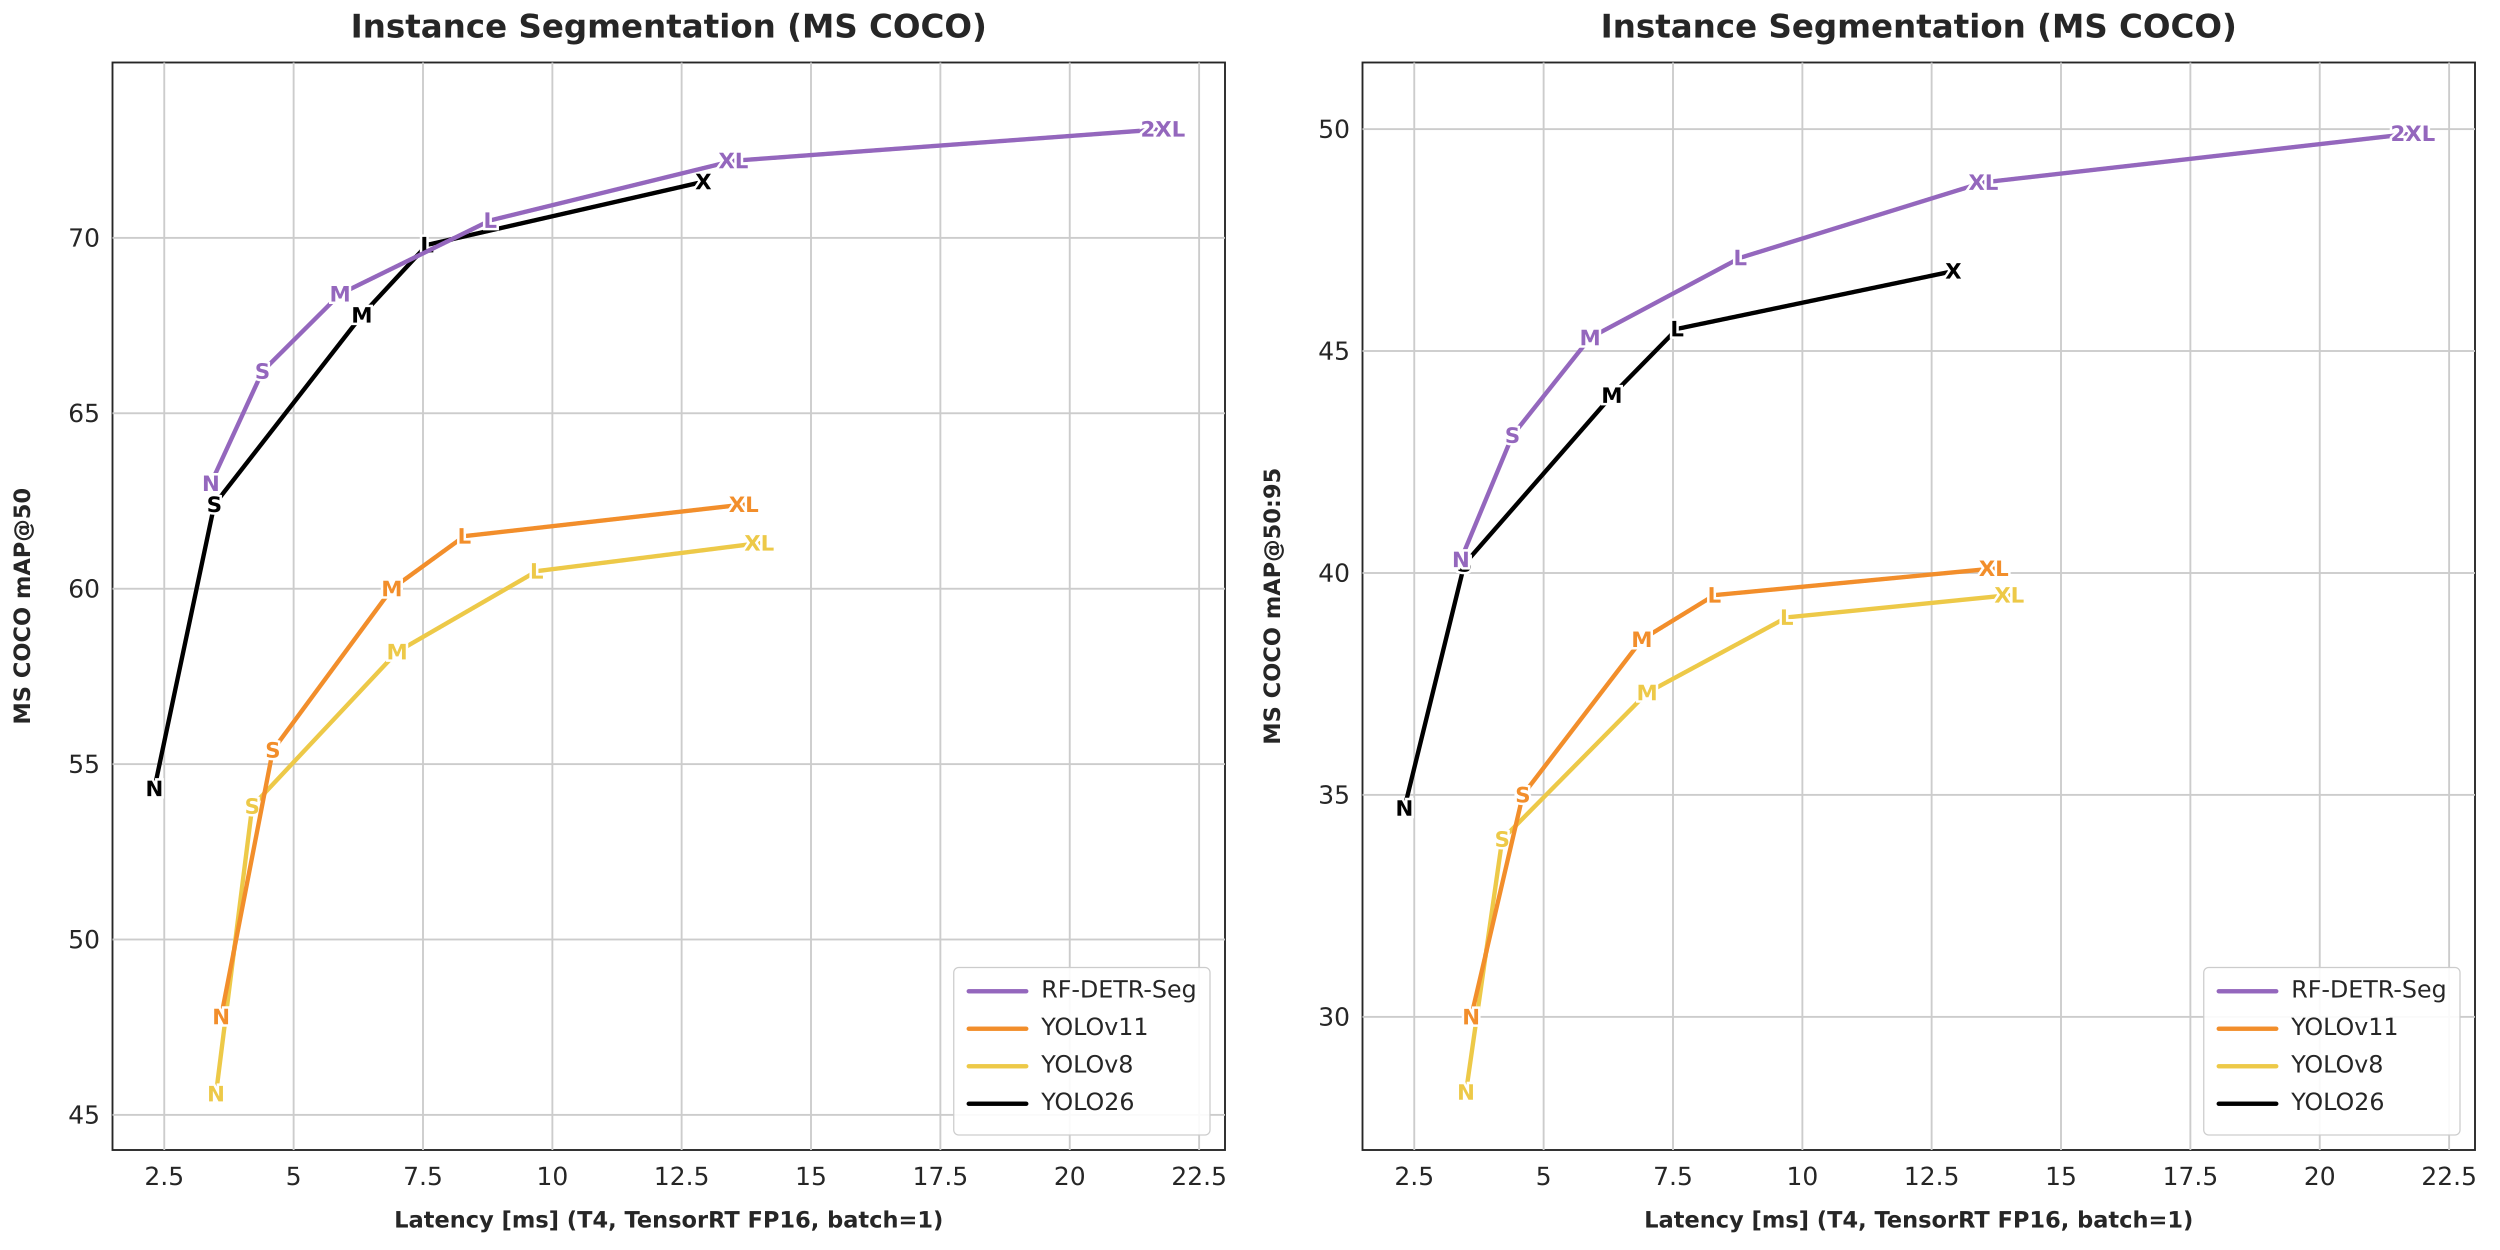
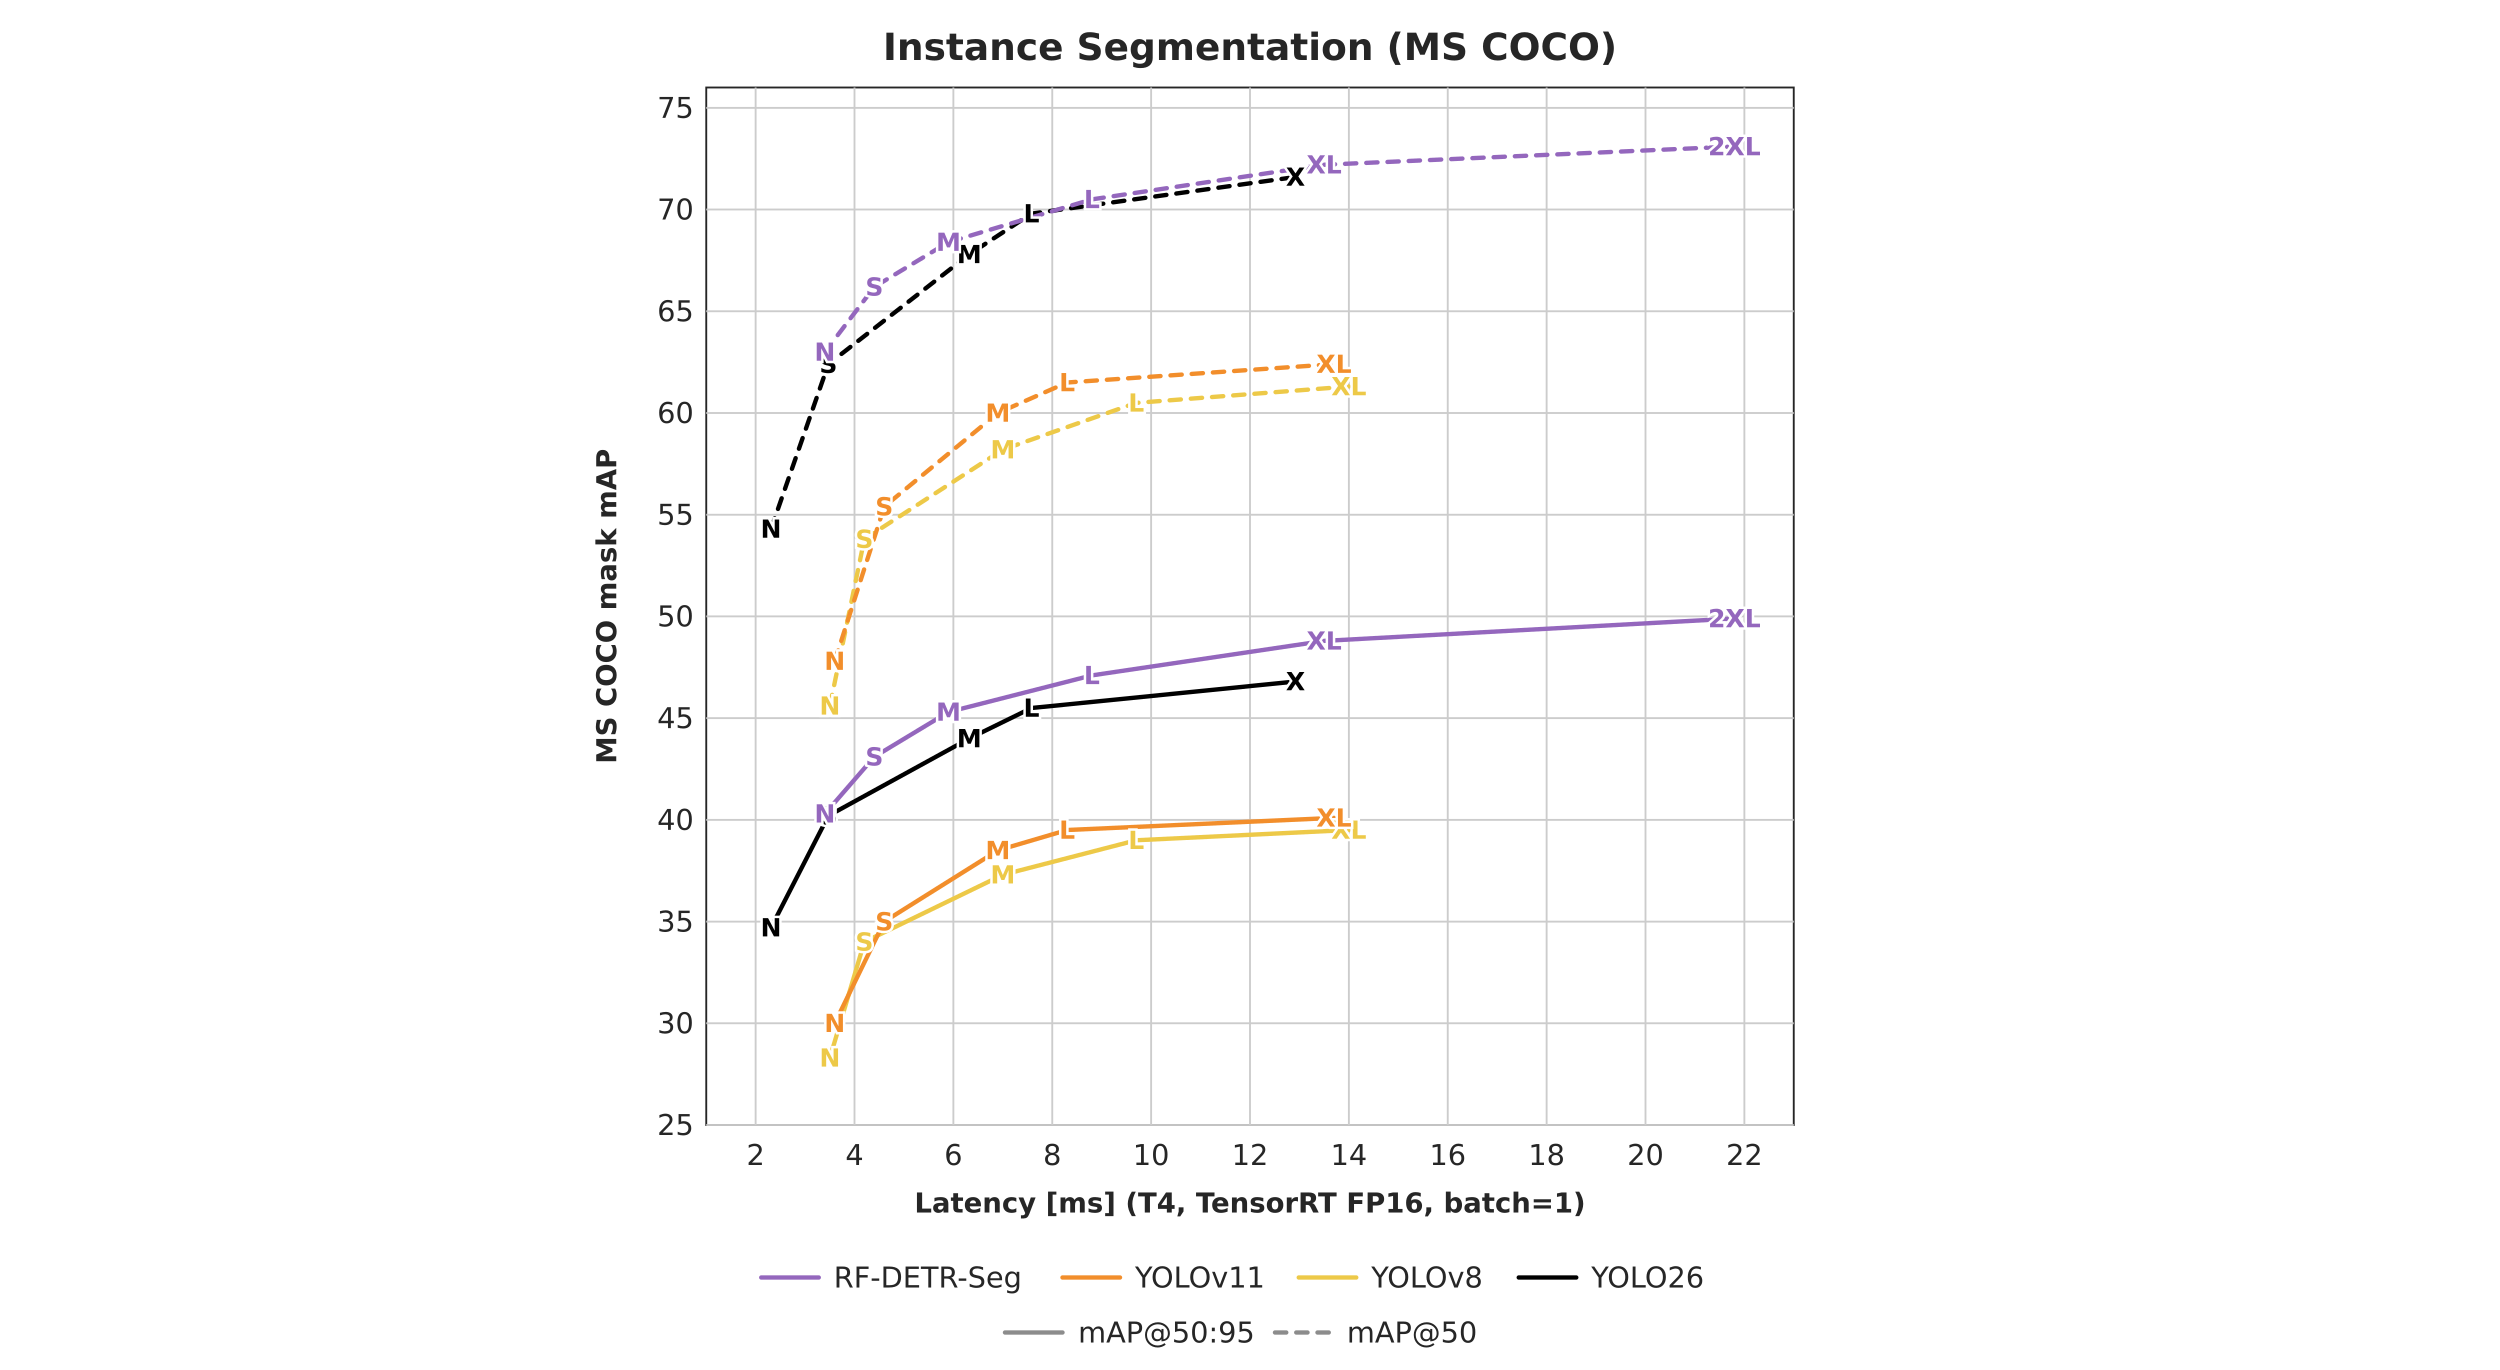
- <svg xmlns="http://www.w3.org/2000/svg" width="2000" height="1000" viewBox="0 0 2000 1000" role="img" aria-labelledby="title description">
-   <rect width="2000" height="1000" fill="#ffffff" />
+ <svg xmlns="http://www.w3.org/2000/svg" width="2000" height="1096" viewBox="0 0 2000 1096" role="img" aria-labelledby="title description">
+   <rect width="2000" height="1096" fill="#ffffff" />
  <g font-family="DejaVu Sans, Arial, sans-serif">
-     <text x="535.0" y="30" text-anchor="middle" font-size="26" font-weight="700" fill="#262626">Instance Segmentation (MS COCO)</text>
-     <rect x="90" y="50" width="890" height="870" fill="#fff" stroke="#262626" stroke-width="1.5" />
-     <path d="M131.4 50V920" stroke="#cccccc" stroke-width="1.5" />
-     <text x="131.4" y="948" text-anchor="middle" font-size="20" fill="#262626">2.5</text>
-     <path d="M234.9 50V920" stroke="#cccccc" stroke-width="1.5" />
-     <text x="234.9" y="948" text-anchor="middle" font-size="20" fill="#262626">5</text>
-     <path d="M338.4 50V920" stroke="#cccccc" stroke-width="1.5" />
-     <text x="338.4" y="948" text-anchor="middle" font-size="20" fill="#262626">7.5</text>
-     <path d="M441.9 50V920" stroke="#cccccc" stroke-width="1.5" />
-     <text x="441.9" y="948" text-anchor="middle" font-size="20" fill="#262626">10</text>
-     <path d="M545.3 50V920" stroke="#cccccc" stroke-width="1.5" />
-     <text x="545.3" y="948" text-anchor="middle" font-size="20" fill="#262626">12.5</text>
-     <path d="M648.8 50V920" stroke="#cccccc" stroke-width="1.5" />
-     <text x="648.8" y="948" text-anchor="middle" font-size="20" fill="#262626">15</text>
-     <path d="M752.3 50V920" stroke="#cccccc" stroke-width="1.5" />
-     <text x="752.3" y="948" text-anchor="middle" font-size="20" fill="#262626">17.5</text>
-     <path d="M855.8 50V920" stroke="#cccccc" stroke-width="1.5" />
-     <text x="855.8" y="948" text-anchor="middle" font-size="20" fill="#262626">20</text>
-     <path d="M959.3 50V920" stroke="#cccccc" stroke-width="1.5" />
-     <text x="959.3" y="948" text-anchor="middle" font-size="20" fill="#262626">22.5</text>
-     <path d="M90 891.9H980" stroke="#cccccc" stroke-width="1.5" />
-     <text x="80" y="898.9" text-anchor="end" font-size="20" fill="#262626">45</text>
-     <path d="M90 751.6H980" stroke="#cccccc" stroke-width="1.5" />
-     <text x="80" y="758.6" text-anchor="end" font-size="20" fill="#262626">50</text>
-     <path d="M90 611.3H980" stroke="#cccccc" stroke-width="1.5" />
-     <text x="80" y="618.3" text-anchor="end" font-size="20" fill="#262626">55</text>
-     <path d="M90 471.0H980" stroke="#cccccc" stroke-width="1.5" />
-     <text x="80" y="478.0" text-anchor="end" font-size="20" fill="#262626">60</text>
-     <path d="M90 330.6H980" stroke="#cccccc" stroke-width="1.5" />
-     <text x="80" y="337.6" text-anchor="end" font-size="20" fill="#262626">65</text>
-     <path d="M90 190.3H980" stroke="#cccccc" stroke-width="1.5" />
-     <text x="80" y="197.3" text-anchor="end" font-size="20" fill="#262626">70</text>
-     <text x="535.0" y="982" text-anchor="middle" font-size="18" font-weight="700" fill="#262626">Latency [ms] (T4, TensorRT FP16, batch=1)</text>
-     <text x="24" y="485.0" text-anchor="middle" font-size="18" font-weight="700" fill="#262626" transform="rotate(-90 24 485.0)">MS COCO mAP@50</text>
-     <clipPath id="c0-0">
-       <rect x="78" y="38" width="914" height="894" />
+     <text x="1000.0" y="48.0" text-anchor="middle" font-size="30" font-weight="700" fill="#262626">Instance Segmentation (MS COCO)</text>
+     <rect x="565" y="70" width="870" height="830" fill="#fff" stroke="#262626" stroke-width="1.5" />
+     <path d="M604.5 70V900" stroke="#cccccc" stroke-width="1.5" />
+     <text x="604.5" y="932.0" text-anchor="middle" font-size="23" fill="#262626">2</text>
+     <path d="M683.6 70V900" stroke="#cccccc" stroke-width="1.5" />
+     <text x="683.6" y="932.0" text-anchor="middle" font-size="23" fill="#262626">4</text>
+     <path d="M762.7 70V900" stroke="#cccccc" stroke-width="1.5" />
+     <text x="762.7" y="932.0" text-anchor="middle" font-size="23" fill="#262626">6</text>
+     <path d="M841.8 70V900" stroke="#cccccc" stroke-width="1.5" />
+     <text x="841.8" y="932.0" text-anchor="middle" font-size="23" fill="#262626">8</text>
+     <path d="M920.9 70V900" stroke="#cccccc" stroke-width="1.5" />
+     <text x="920.9" y="932.0" text-anchor="middle" font-size="23" fill="#262626">10</text>
+     <path d="M1000.0 70V900" stroke="#cccccc" stroke-width="1.5" />
+     <text x="1000.0" y="932.0" text-anchor="middle" font-size="23" fill="#262626">12</text>
+     <path d="M1079.1 70V900" stroke="#cccccc" stroke-width="1.5" />
+     <text x="1079.1" y="932.0" text-anchor="middle" font-size="23" fill="#262626">14</text>
+     <path d="M1158.2 70V900" stroke="#cccccc" stroke-width="1.5" />
+     <text x="1158.2" y="932.0" text-anchor="middle" font-size="23" fill="#262626">16</text>
+     <path d="M1237.3 70V900" stroke="#cccccc" stroke-width="1.5" />
+     <text x="1237.3" y="932.0" text-anchor="middle" font-size="23" fill="#262626">18</text>
+     <path d="M1316.4 70V900" stroke="#cccccc" stroke-width="1.5" />
+     <text x="1316.4" y="932.0" text-anchor="middle" font-size="23" fill="#262626">20</text>
+     <path d="M1395.5 70V900" stroke="#cccccc" stroke-width="1.5" />
+     <text x="1395.5" y="932.0" text-anchor="middle" font-size="23" fill="#262626">22</text>
+     <path d="M565 900.0H1435" stroke="#cccccc" stroke-width="1.5" />
+     <text x="555.0" y="908.0" text-anchor="end" font-size="23" fill="#262626">25</text>
+     <path d="M565 818.6H1435" stroke="#cccccc" stroke-width="1.5" />
+     <text x="555.0" y="826.6" text-anchor="end" font-size="23" fill="#262626">30</text>
+     <path d="M565 737.3H1435" stroke="#cccccc" stroke-width="1.5" />
+     <text x="555.0" y="745.3" text-anchor="end" font-size="23" fill="#262626">35</text>
+     <path d="M565 655.9H1435" stroke="#cccccc" stroke-width="1.5" />
+     <text x="555.0" y="663.9" text-anchor="end" font-size="23" fill="#262626">40</text>
+     <path d="M565 574.5H1435" stroke="#cccccc" stroke-width="1.5" />
+     <text x="555.0" y="582.5" text-anchor="end" font-size="23" fill="#262626">45</text>
+     <path d="M565 493.1H1435" stroke="#cccccc" stroke-width="1.5" />
+     <text x="555.0" y="501.1" text-anchor="end" font-size="23" fill="#262626">50</text>
+     <path d="M565 411.8H1435" stroke="#cccccc" stroke-width="1.5" />
+     <text x="555.0" y="419.8" text-anchor="end" font-size="23" fill="#262626">55</text>
+     <path d="M565 330.4H1435" stroke="#cccccc" stroke-width="1.5" />
+     <text x="555.0" y="338.4" text-anchor="end" font-size="23" fill="#262626">60</text>
+     <path d="M565 249.0H1435" stroke="#cccccc" stroke-width="1.5" />
+     <text x="555.0" y="257.0" text-anchor="end" font-size="23" fill="#262626">65</text>
+     <path d="M565 167.6H1435" stroke="#cccccc" stroke-width="1.5" />
+     <text x="555.0" y="175.6" text-anchor="end" font-size="23" fill="#262626">70</text>
+     <path d="M565 86.3H1435" stroke="#cccccc" stroke-width="1.5" />
+     <text x="555.0" y="94.3" text-anchor="end" font-size="23" fill="#262626">75</text>
+     <text x="1000.0" y="970.0" text-anchor="middle" font-size="22" font-weight="700" fill="#262626">Latency [ms] (T4, TensorRT FP16, batch=1)</text>
+     <text x="493.0" y="485.0" text-anchor="middle" font-size="22" font-weight="700" fill="#262626" transform="rotate(-90 493 485.0)">MS COCO mask mAP</text>
+     <clipPath id="c565">
+       <rect x="551" y="56" width="898" height="858" />
    </clipPath>
-     <g clip-path="url(#c0-0)">
-       <polyline points="123.5,630.9 171.5,403.6 289.5,252.1 341.7,195.9 562.7,145.4" fill="none" stroke="#000000" stroke-width="3.5" stroke-linejoin="round" stroke-linecap="round" />
-       <text x="123.5" y="636.9" text-anchor="middle" font-size="17" font-weight="700" fill="#000000" stroke="#fff" stroke-width="4" paint-order="stroke">N</text>
-       <text x="171.5" y="409.6" text-anchor="middle" font-size="17" font-weight="700" fill="#000000" stroke="#fff" stroke-width="4" paint-order="stroke">S</text>
-       <text x="289.5" y="258.1" text-anchor="middle" font-size="17" font-weight="700" fill="#000000" stroke="#fff" stroke-width="4" paint-order="stroke">M</text>
-       <text x="341.7" y="201.9" text-anchor="middle" font-size="17" font-weight="700" fill="#000000" stroke="#fff" stroke-width="4" paint-order="stroke">L</text>
-       <text x="562.7" y="151.4" text-anchor="middle" font-size="17" font-weight="700" fill="#000000" stroke="#fff" stroke-width="4" paint-order="stroke">X</text>
-       <polyline points="172.8,875.1 201.8,645.0 317.7,521.5 429.4,456.9 607.4,434.5" fill="none" stroke="#edc948" stroke-width="3.5" stroke-linejoin="round" stroke-linecap="round" />
-       <text x="172.8" y="881.1" text-anchor="middle" font-size="17" font-weight="700" fill="#edc948" stroke="#fff" stroke-width="4" paint-order="stroke">N</text>
-       <text x="201.8" y="651.0" text-anchor="middle" font-size="17" font-weight="700" fill="#edc948" stroke="#fff" stroke-width="4" paint-order="stroke">S</text>
-       <text x="317.7" y="527.5" text-anchor="middle" font-size="17" font-weight="700" fill="#edc948" stroke="#fff" stroke-width="4" paint-order="stroke">M</text>
-       <text x="429.4" y="462.9" text-anchor="middle" font-size="17" font-weight="700" fill="#edc948" stroke="#fff" stroke-width="4" paint-order="stroke">L</text>
-       <text x="607.4" y="440.5" text-anchor="middle" font-size="17" font-weight="700" fill="#edc948" stroke="#fff" stroke-width="4" paint-order="stroke">XL</text>
-       <polyline points="176.9,813.4 218.3,600.1 313.5,471.0 371.5,428.9 595.0,403.6" fill="none" stroke="#f28e2b" stroke-width="3.5" stroke-linejoin="round" stroke-linecap="round" />
-       <text x="176.9" y="819.4" text-anchor="middle" font-size="17" font-weight="700" fill="#f28e2b" stroke="#fff" stroke-width="4" paint-order="stroke">N</text>
-       <text x="218.3" y="606.1" text-anchor="middle" font-size="17" font-weight="700" fill="#f28e2b" stroke="#fff" stroke-width="4" paint-order="stroke">S</text>
-       <text x="313.5" y="477.0" text-anchor="middle" font-size="17" font-weight="700" fill="#f28e2b" stroke="#fff" stroke-width="4" paint-order="stroke">M</text>
-       <text x="371.5" y="434.9" text-anchor="middle" font-size="17" font-weight="700" fill="#f28e2b" stroke="#fff" stroke-width="4" paint-order="stroke">L</text>
-       <text x="595.0" y="409.6" text-anchor="middle" font-size="17" font-weight="700" fill="#f28e2b" stroke="#fff" stroke-width="4" paint-order="stroke">XL</text>
-       <polyline points="168.7,386.8 210.0,297.0 272.1,235.2 392.2,176.3 586.7,128.6 930.3,103.3" fill="none" stroke="#9467bd" stroke-width="3.5" stroke-linejoin="round" stroke-linecap="round" />
-       <text x="168.7" y="392.8" text-anchor="middle" font-size="17" font-weight="700" fill="#9467bd" stroke="#fff" stroke-width="4" paint-order="stroke">N</text>
-       <text x="210.0" y="303.0" text-anchor="middle" font-size="17" font-weight="700" fill="#9467bd" stroke="#fff" stroke-width="4" paint-order="stroke">S</text>
-       <text x="272.1" y="241.2" text-anchor="middle" font-size="17" font-weight="700" fill="#9467bd" stroke="#fff" stroke-width="4" paint-order="stroke">M</text>
-       <text x="392.2" y="182.3" text-anchor="middle" font-size="17" font-weight="700" fill="#9467bd" stroke="#fff" stroke-width="4" paint-order="stroke">L</text>
-       <text x="586.7" y="134.6" text-anchor="middle" font-size="17" font-weight="700" fill="#9467bd" stroke="#fff" stroke-width="4" paint-order="stroke">XL</text>
-       <text x="930.3" y="109.3" text-anchor="middle" font-size="17" font-weight="700" fill="#9467bd" stroke="#fff" stroke-width="4" paint-order="stroke">2XL</text>
+     <g clip-path="url(#c565)">
+       <polyline points="616.8,423.2 662.7,291.3 775.4,203.5 825.2,170.9 1036.4,141.6" fill="none" stroke="#000000" stroke-width="3.5" stroke-linejoin="round" stroke-linecap="round" stroke-dasharray="9 8" />
+       <polyline points="663.9,564.7 691.5,431.3 802.3,359.7 909.0,322.3 1079.1,309.2" fill="none" stroke="#edc948" stroke-width="3.5" stroke-linejoin="round" stroke-linecap="round" stroke-dasharray="9 8" />
+       <polyline points="667.8,528.9 707.4,405.3 798.3,330.4 853.7,306.0 1067.2,291.3" fill="none" stroke="#f28e2b" stroke-width="3.5" stroke-linejoin="round" stroke-linecap="round" stroke-dasharray="9 8" />
+       <polyline points="659.9,281.6 699.5,229.5 758.8,193.7 873.5,159.5 1059.3,131.8 1387.5,117.2" fill="none" stroke="#9467bd" stroke-width="3.5" stroke-linejoin="round" stroke-linecap="round" stroke-dasharray="9 8" />
+       <polyline points="616.8,742.1 662.7,652.6 775.4,590.8 825.2,566.4 1036.4,545.2" fill="none" stroke="#000000" stroke-width="3.5" stroke-linejoin="round" stroke-linecap="round" />
+       <polyline points="663.9,846.3 691.5,753.5 802.3,699.8 909.0,672.2 1079.1,664.0" fill="none" stroke="#edc948" stroke-width="3.5" stroke-linejoin="round" stroke-linecap="round" />
+       <polyline points="667.8,818.6 707.4,737.3 798.3,680.3 853.7,664.0 1067.2,654.3" fill="none" stroke="#f28e2b" stroke-width="3.5" stroke-linejoin="round" stroke-linecap="round" />
+       <polyline points="659.9,651.0 699.5,605.4 758.8,569.6 873.5,540.3 1059.3,512.7 1387.5,494.8" fill="none" stroke="#9467bd" stroke-width="3.5" stroke-linejoin="round" stroke-linecap="round" />
+       <text x="616.8" y="430.2" text-anchor="middle" font-size="20" font-weight="700" fill="#000000" stroke="#fff" stroke-width="4" paint-order="stroke">N</text>
+       <text x="662.7" y="298.3" text-anchor="middle" font-size="20" font-weight="700" fill="#000000" stroke="#fff" stroke-width="4" paint-order="stroke">S</text>
+       <text x="775.4" y="210.5" text-anchor="middle" font-size="20" font-weight="700" fill="#000000" stroke="#fff" stroke-width="4" paint-order="stroke">M</text>
+       <text x="825.2" y="177.9" text-anchor="middle" font-size="20" font-weight="700" fill="#000000" stroke="#fff" stroke-width="4" paint-order="stroke">L</text>
+       <text x="1036.4" y="148.6" text-anchor="middle" font-size="20" font-weight="700" fill="#000000" stroke="#fff" stroke-width="4" paint-order="stroke">X</text>
+       <text x="663.9" y="571.7" text-anchor="middle" font-size="20" font-weight="700" fill="#edc948" stroke="#fff" stroke-width="4" paint-order="stroke">N</text>
+       <text x="691.5" y="438.3" text-anchor="middle" font-size="20" font-weight="700" fill="#edc948" stroke="#fff" stroke-width="4" paint-order="stroke">S</text>
+       <text x="802.3" y="366.7" text-anchor="middle" font-size="20" font-weight="700" fill="#edc948" stroke="#fff" stroke-width="4" paint-order="stroke">M</text>
+       <text x="909.0" y="329.3" text-anchor="middle" font-size="20" font-weight="700" fill="#edc948" stroke="#fff" stroke-width="4" paint-order="stroke">L</text>
+       <text x="1079.1" y="316.2" text-anchor="middle" font-size="20" font-weight="700" fill="#edc948" stroke="#fff" stroke-width="4" paint-order="stroke">XL</text>
+       <text x="667.8" y="535.9" text-anchor="middle" font-size="20" font-weight="700" fill="#f28e2b" stroke="#fff" stroke-width="4" paint-order="stroke">N</text>
+       <text x="707.4" y="412.3" text-anchor="middle" font-size="20" font-weight="700" fill="#f28e2b" stroke="#fff" stroke-width="4" paint-order="stroke">S</text>
+       <text x="798.3" y="337.4" text-anchor="middle" font-size="20" font-weight="700" fill="#f28e2b" stroke="#fff" stroke-width="4" paint-order="stroke">M</text>
+       <text x="853.7" y="313.0" text-anchor="middle" font-size="20" font-weight="700" fill="#f28e2b" stroke="#fff" stroke-width="4" paint-order="stroke">L</text>
+       <text x="1067.2" y="298.3" text-anchor="middle" font-size="20" font-weight="700" fill="#f28e2b" stroke="#fff" stroke-width="4" paint-order="stroke">XL</text>
+       <text x="659.9" y="288.6" text-anchor="middle" font-size="20" font-weight="700" fill="#9467bd" stroke="#fff" stroke-width="4" paint-order="stroke">N</text>
+       <text x="699.5" y="236.5" text-anchor="middle" font-size="20" font-weight="700" fill="#9467bd" stroke="#fff" stroke-width="4" paint-order="stroke">S</text>
+       <text x="758.8" y="200.7" text-anchor="middle" font-size="20" font-weight="700" fill="#9467bd" stroke="#fff" stroke-width="4" paint-order="stroke">M</text>
+       <text x="873.5" y="166.5" text-anchor="middle" font-size="20" font-weight="700" fill="#9467bd" stroke="#fff" stroke-width="4" paint-order="stroke">L</text>
+       <text x="1059.3" y="138.8" text-anchor="middle" font-size="20" font-weight="700" fill="#9467bd" stroke="#fff" stroke-width="4" paint-order="stroke">XL</text>
+       <text x="1387.5" y="124.2" text-anchor="middle" font-size="20" font-weight="700" fill="#9467bd" stroke="#fff" stroke-width="4" paint-order="stroke">2XL</text>
+       <text x="616.8" y="749.1" text-anchor="middle" font-size="20" font-weight="700" fill="#000000" stroke="#fff" stroke-width="4" paint-order="stroke">N</text>
+       <text x="662.7" y="659.6" text-anchor="middle" font-size="20" font-weight="700" fill="#000000" stroke="#fff" stroke-width="4" paint-order="stroke">S</text>
+       <text x="775.4" y="597.8" text-anchor="middle" font-size="20" font-weight="700" fill="#000000" stroke="#fff" stroke-width="4" paint-order="stroke">M</text>
+       <text x="825.2" y="573.4" text-anchor="middle" font-size="20" font-weight="700" fill="#000000" stroke="#fff" stroke-width="4" paint-order="stroke">L</text>
+       <text x="1036.4" y="552.2" text-anchor="middle" font-size="20" font-weight="700" fill="#000000" stroke="#fff" stroke-width="4" paint-order="stroke">X</text>
+       <text x="663.9" y="853.3" text-anchor="middle" font-size="20" font-weight="700" fill="#edc948" stroke="#fff" stroke-width="4" paint-order="stroke">N</text>
+       <text x="691.5" y="760.5" text-anchor="middle" font-size="20" font-weight="700" fill="#edc948" stroke="#fff" stroke-width="4" paint-order="stroke">S</text>
+       <text x="802.3" y="706.8" text-anchor="middle" font-size="20" font-weight="700" fill="#edc948" stroke="#fff" stroke-width="4" paint-order="stroke">M</text>
+       <text x="909.0" y="679.2" text-anchor="middle" font-size="20" font-weight="700" fill="#edc948" stroke="#fff" stroke-width="4" paint-order="stroke">L</text>
+       <text x="1079.1" y="671.0" text-anchor="middle" font-size="20" font-weight="700" fill="#edc948" stroke="#fff" stroke-width="4" paint-order="stroke">XL</text>
+       <text x="667.8" y="825.6" text-anchor="middle" font-size="20" font-weight="700" fill="#f28e2b" stroke="#fff" stroke-width="4" paint-order="stroke">N</text>
+       <text x="707.4" y="744.3" text-anchor="middle" font-size="20" font-weight="700" fill="#f28e2b" stroke="#fff" stroke-width="4" paint-order="stroke">S</text>
+       <text x="798.3" y="687.3" text-anchor="middle" font-size="20" font-weight="700" fill="#f28e2b" stroke="#fff" stroke-width="4" paint-order="stroke">M</text>
+       <text x="853.7" y="671.0" text-anchor="middle" font-size="20" font-weight="700" fill="#f28e2b" stroke="#fff" stroke-width="4" paint-order="stroke">L</text>
+       <text x="1067.2" y="661.3" text-anchor="middle" font-size="20" font-weight="700" fill="#f28e2b" stroke="#fff" stroke-width="4" paint-order="stroke">XL</text>
+       <text x="659.9" y="658.0" text-anchor="middle" font-size="20" font-weight="700" fill="#9467bd" stroke="#fff" stroke-width="4" paint-order="stroke">N</text>
+       <text x="699.5" y="612.4" text-anchor="middle" font-size="20" font-weight="700" fill="#9467bd" stroke="#fff" stroke-width="4" paint-order="stroke">S</text>
+       <text x="758.8" y="576.6" text-anchor="middle" font-size="20" font-weight="700" fill="#9467bd" stroke="#fff" stroke-width="4" paint-order="stroke">M</text>
+       <text x="873.5" y="547.3" text-anchor="middle" font-size="20" font-weight="700" fill="#9467bd" stroke="#fff" stroke-width="4" paint-order="stroke">L</text>
+       <text x="1059.3" y="519.7" text-anchor="middle" font-size="20" font-weight="700" fill="#9467bd" stroke="#fff" stroke-width="4" paint-order="stroke">XL</text>
+       <text x="1387.5" y="501.8" text-anchor="middle" font-size="20" font-weight="700" fill="#9467bd" stroke="#fff" stroke-width="4" paint-order="stroke">2XL</text>
    </g>
-     <rect x="763" y="774" width="205" height="134" rx="4" fill="#fff" fill-opacity="0.9" stroke="#cccccc" />
-     <path d="M775 793H821" stroke="#9467bd" stroke-width="3.5" stroke-linecap="round" />
-     <text x="833" y="798" font-size="19" fill="#262626">RF-DETR-Seg</text>
-     <path d="M775 823H821" stroke="#f28e2b" stroke-width="3.5" stroke-linecap="round" />
-     <text x="833" y="828" font-size="19" fill="#262626">YOLOv11</text>
-     <path d="M775 853H821" stroke="#edc948" stroke-width="3.5" stroke-linecap="round" />
-     <text x="833" y="858" font-size="19" fill="#262626">YOLOv8</text>
-     <path d="M775 883H821" stroke="#000000" stroke-width="3.5" stroke-linecap="round" />
-     <text x="833" y="888" font-size="19" fill="#262626">YOLO26</text>
  </g>
  <g font-family="DejaVu Sans, Arial, sans-serif">
-     <text x="1535.0" y="30" text-anchor="middle" font-size="26" font-weight="700" fill="#262626">Instance Segmentation (MS COCO)</text>
-     <rect x="1090" y="50" width="890" height="870" fill="#fff" stroke="#262626" stroke-width="1.5" />
-     <path d="M1131.4 50V920" stroke="#cccccc" stroke-width="1.5" />
-     <text x="1131.4" y="948" text-anchor="middle" font-size="20" fill="#262626">2.5</text>
-     <path d="M1234.9 50V920" stroke="#cccccc" stroke-width="1.5" />
-     <text x="1234.9" y="948" text-anchor="middle" font-size="20" fill="#262626">5</text>
-     <path d="M1338.4 50V920" stroke="#cccccc" stroke-width="1.5" />
-     <text x="1338.4" y="948" text-anchor="middle" font-size="20" fill="#262626">7.5</text>
-     <path d="M1441.9 50V920" stroke="#cccccc" stroke-width="1.5" />
-     <text x="1441.9" y="948" text-anchor="middle" font-size="20" fill="#262626">10</text>
-     <path d="M1545.3 50V920" stroke="#cccccc" stroke-width="1.5" />
-     <text x="1545.3" y="948" text-anchor="middle" font-size="20" fill="#262626">12.5</text>
-     <path d="M1648.8 50V920" stroke="#cccccc" stroke-width="1.5" />
-     <text x="1648.8" y="948" text-anchor="middle" font-size="20" fill="#262626">15</text>
-     <path d="M1752.3 50V920" stroke="#cccccc" stroke-width="1.5" />
-     <text x="1752.3" y="948" text-anchor="middle" font-size="20" fill="#262626">17.5</text>
-     <path d="M1855.8 50V920" stroke="#cccccc" stroke-width="1.5" />
-     <text x="1855.8" y="948" text-anchor="middle" font-size="20" fill="#262626">20</text>
-     <path d="M1959.3 50V920" stroke="#cccccc" stroke-width="1.5" />
-     <text x="1959.3" y="948" text-anchor="middle" font-size="20" fill="#262626">22.5</text>
-     <path d="M1090 813.5H1980" stroke="#cccccc" stroke-width="1.5" />
-     <text x="1080" y="820.5" text-anchor="end" font-size="20" fill="#262626">30</text>
-     <path d="M1090 635.9H1980" stroke="#cccccc" stroke-width="1.5" />
-     <text x="1080" y="642.9" text-anchor="end" font-size="20" fill="#262626">35</text>
-     <path d="M1090 458.4H1980" stroke="#cccccc" stroke-width="1.5" />
-     <text x="1080" y="465.4" text-anchor="end" font-size="20" fill="#262626">40</text>
-     <path d="M1090 280.8H1980" stroke="#cccccc" stroke-width="1.5" />
-     <text x="1080" y="287.8" text-anchor="end" font-size="20" fill="#262626">45</text>
-     <path d="M1090 103.3H1980" stroke="#cccccc" stroke-width="1.5" />
-     <text x="1080" y="110.3" text-anchor="end" font-size="20" fill="#262626">50</text>
-     <text x="1535.0" y="982" text-anchor="middle" font-size="18" font-weight="700" fill="#262626">Latency [ms] (T4, TensorRT FP16, batch=1)</text>
-     <text x="1024" y="485.0" text-anchor="middle" font-size="18" font-weight="700" fill="#262626" transform="rotate(-90 1024 485.0)">MS COCO mAP@50:95</text>
-     <clipPath id="c1000-0">
-       <rect x="1078" y="38" width="914" height="894" />
-     </clipPath>
-     <g clip-path="url(#c1000-0)">
-       <polyline points="1123.5,646.6 1171.5,451.3 1289.5,316.3 1341.7,263.1 1562.7,216.9" fill="none" stroke="#000000" stroke-width="3.5" stroke-linejoin="round" stroke-linecap="round" />
-       <text x="1123.5" y="652.6" text-anchor="middle" font-size="17" font-weight="700" fill="#000000" stroke="#fff" stroke-width="4" paint-order="stroke">N</text>
-       <text x="1171.5" y="457.3" text-anchor="middle" font-size="17" font-weight="700" fill="#000000" stroke="#fff" stroke-width="4" paint-order="stroke">S</text>
-       <text x="1289.5" y="322.3" text-anchor="middle" font-size="17" font-weight="700" fill="#000000" stroke="#fff" stroke-width="4" paint-order="stroke">M</text>
-       <text x="1341.7" y="269.1" text-anchor="middle" font-size="17" font-weight="700" fill="#000000" stroke="#fff" stroke-width="4" paint-order="stroke">L</text>
-       <text x="1562.7" y="222.9" text-anchor="middle" font-size="17" font-weight="700" fill="#000000" stroke="#fff" stroke-width="4" paint-order="stroke">X</text>
-       <polyline points="1172.8,873.8 1201.8,671.4 1317.7,554.2 1429.4,493.9 1607.4,476.1" fill="none" stroke="#edc948" stroke-width="3.5" stroke-linejoin="round" stroke-linecap="round" />
-       <text x="1172.8" y="879.8" text-anchor="middle" font-size="17" font-weight="700" fill="#edc948" stroke="#fff" stroke-width="4" paint-order="stroke">N</text>
-       <text x="1201.8" y="677.4" text-anchor="middle" font-size="17" font-weight="700" fill="#edc948" stroke="#fff" stroke-width="4" paint-order="stroke">S</text>
-       <text x="1317.7" y="560.2" text-anchor="middle" font-size="17" font-weight="700" fill="#edc948" stroke="#fff" stroke-width="4" paint-order="stroke">M</text>
-       <text x="1429.4" y="499.9" text-anchor="middle" font-size="17" font-weight="700" fill="#edc948" stroke="#fff" stroke-width="4" paint-order="stroke">L</text>
-       <text x="1607.4" y="482.1" text-anchor="middle" font-size="17" font-weight="700" fill="#edc948" stroke="#fff" stroke-width="4" paint-order="stroke">XL</text>
-       <polyline points="1176.9,813.5 1218.3,635.9 1313.5,511.6 1371.5,476.1 1595.0,454.8" fill="none" stroke="#f28e2b" stroke-width="3.5" stroke-linejoin="round" stroke-linecap="round" />
-       <text x="1176.9" y="819.5" text-anchor="middle" font-size="17" font-weight="700" fill="#f28e2b" stroke="#fff" stroke-width="4" paint-order="stroke">N</text>
-       <text x="1218.3" y="641.9" text-anchor="middle" font-size="17" font-weight="700" fill="#f28e2b" stroke="#fff" stroke-width="4" paint-order="stroke">S</text>
-       <text x="1313.5" y="517.6" text-anchor="middle" font-size="17" font-weight="700" fill="#f28e2b" stroke="#fff" stroke-width="4" paint-order="stroke">M</text>
-       <text x="1371.5" y="482.1" text-anchor="middle" font-size="17" font-weight="700" fill="#f28e2b" stroke="#fff" stroke-width="4" paint-order="stroke">L</text>
-       <text x="1595.0" y="460.8" text-anchor="middle" font-size="17" font-weight="700" fill="#f28e2b" stroke="#fff" stroke-width="4" paint-order="stroke">XL</text>
-       <polyline points="1168.7,447.7 1210.0,348.3 1272.1,270.2 1392.2,206.2 1586.7,145.9 1930.3,106.8" fill="none" stroke="#9467bd" stroke-width="3.5" stroke-linejoin="round" stroke-linecap="round" />
-       <text x="1168.7" y="453.7" text-anchor="middle" font-size="17" font-weight="700" fill="#9467bd" stroke="#fff" stroke-width="4" paint-order="stroke">N</text>
-       <text x="1210.0" y="354.3" text-anchor="middle" font-size="17" font-weight="700" fill="#9467bd" stroke="#fff" stroke-width="4" paint-order="stroke">S</text>
-       <text x="1272.1" y="276.2" text-anchor="middle" font-size="17" font-weight="700" fill="#9467bd" stroke="#fff" stroke-width="4" paint-order="stroke">M</text>
-       <text x="1392.2" y="212.2" text-anchor="middle" font-size="17" font-weight="700" fill="#9467bd" stroke="#fff" stroke-width="4" paint-order="stroke">L</text>
-       <text x="1586.7" y="151.9" text-anchor="middle" font-size="17" font-weight="700" fill="#9467bd" stroke="#fff" stroke-width="4" paint-order="stroke">XL</text>
-       <text x="1930.3" y="112.8" text-anchor="middle" font-size="17" font-weight="700" fill="#9467bd" stroke="#fff" stroke-width="4" paint-order="stroke">2XL</text>
-     </g>
-     <rect x="1763" y="774" width="205" height="134" rx="4" fill="#fff" fill-opacity="0.9" stroke="#cccccc" />
-     <path d="M1775 793H1821" stroke="#9467bd" stroke-width="3.5" stroke-linecap="round" />
-     <text x="1833" y="798" font-size="19" fill="#262626">RF-DETR-Seg</text>
-     <path d="M1775 823H1821" stroke="#f28e2b" stroke-width="3.5" stroke-linecap="round" />
-     <text x="1833" y="828" font-size="19" fill="#262626">YOLOv11</text>
-     <path d="M1775 853H1821" stroke="#edc948" stroke-width="3.5" stroke-linecap="round" />
-     <text x="1833" y="858" font-size="19" fill="#262626">YOLOv8</text>
-     <path d="M1775 883H1821" stroke="#000000" stroke-width="3.5" stroke-linecap="round" />
-     <text x="1833" y="888" font-size="19" fill="#262626">YOLO26</text>
+     <path d="M609 1022H655" stroke="#9467bd" stroke-width="3.5" stroke-linecap="round" />
+     <text x="667.0" y="1030.0" text-anchor="start" font-size="23" fill="#262626">RF-DETR-Seg</text>
+     <path d="M850 1022H896" stroke="#f28e2b" stroke-width="3.5" stroke-linecap="round" />
+     <text x="908.0" y="1030.0" text-anchor="start" font-size="23" fill="#262626">YOLOv11</text>
+     <path d="M1039 1022H1085" stroke="#edc948" stroke-width="3.5" stroke-linecap="round" />
+     <text x="1097.0" y="1030.0" text-anchor="start" font-size="23" fill="#262626">YOLOv8</text>
+     <path d="M1215 1022H1261" stroke="#000000" stroke-width="3.5" stroke-linecap="round" />
+     <text x="1273.0" y="1030.0" text-anchor="start" font-size="23" fill="#262626">YOLO26</text>
+     <path d="M804 1066H850" stroke="#8c8c8c" stroke-width="3.5" stroke-linecap="round" />
+     <text x="862.5" y="1074.0" text-anchor="start" font-size="23" fill="#262626">mAP@50:95</text>
+     <path d="M1020 1066H1066" stroke="#8c8c8c" stroke-width="3.5" stroke-linecap="round" stroke-dasharray="9 8" />
+     <text x="1077.5" y="1074.0" text-anchor="start" font-size="23" fill="#262626">mAP@50</text>
  </g>
</svg>
